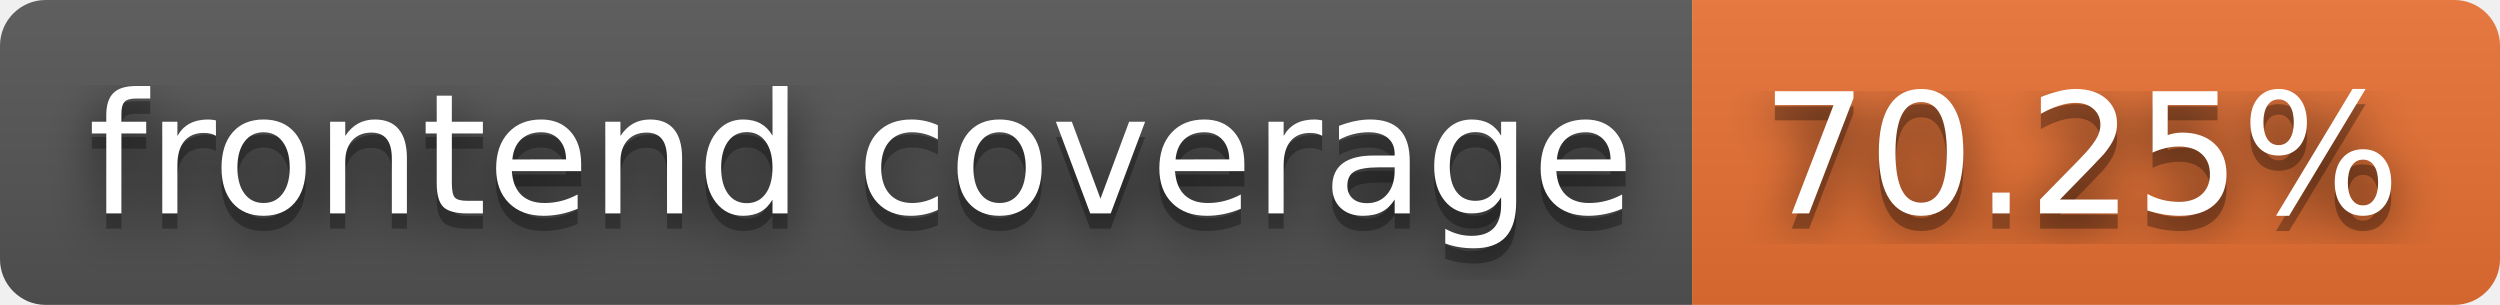
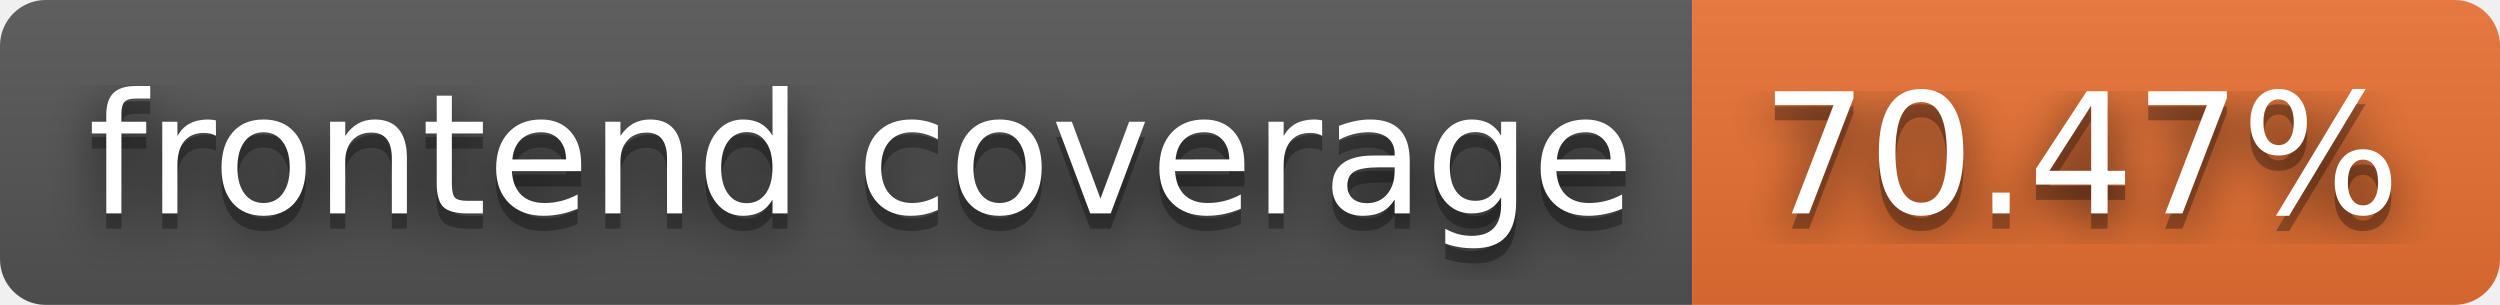
- <svg xmlns="http://www.w3.org/2000/svg" width="164" height="20" role="img" aria-label="frontend coverage: 70.25%">
+ <svg xmlns="http://www.w3.org/2000/svg" width="164" height="20" role="img" aria-label="frontend coverage: 70.47%">
  <filter id="blur">
    <feGaussianBlur stdDeviation="16" />
  </filter>
  <linearGradient id="s" x2="0" y2="100%">
    <stop offset="0" stop-color="#bbb" stop-opacity=".1" />
    <stop offset="1" stop-opacity=".1" />
  </linearGradient>
  <clipPath id="r">
    <rect width="164" height="20" rx="3" />
  </clipPath>
  <g clip-path="url(#r)">
    <rect width="111" height="20" fill="#555" />
    <rect x="111" width="53" height="20" fill="#ea7233" />
    <rect width="164" height="20" fill="url(#s)" />
  </g>
  <g fill="#fff" text-anchor="middle" font-family="Verdana,Geneva,DejaVu Sans,sans-serif" text-rendering="geometricPrecision" font-size="110">
    <g transform="scale(.1)">
      <g aria-hidden="true" fill="#010101">
        <text x="565" y="150" fill-opacity=".8" filter="url(#blur)" textLength="1010">frontend coverage</text>
        <text x="565" y="150" fill-opacity=".3" textLength="1010">frontend coverage</text>
      </g>
      <text x="565" y="140" textLength="1010">frontend coverage</text>
    </g>
    <g transform="scale(.1)">
      <g aria-hidden="true" fill="#010101">
-         <text x="1365" y="150" fill-opacity=".8" filter="url(#blur)" textLength="430">70.25%</text>
-         <text x="1365" y="150" fill-opacity=".3" textLength="430">70.25%</text>
+         <text x="1365" y="150" fill-opacity=".8" filter="url(#blur)" textLength="430">70.47%</text>
+         <text x="1365" y="150" fill-opacity=".3" textLength="430">70.47%</text>
      </g>
-       <text x="1365" y="140" textLength="430">70.25%</text>
+       <text x="1365" y="140" textLength="430">70.47%</text>
    </g>
  </g>
</svg>
